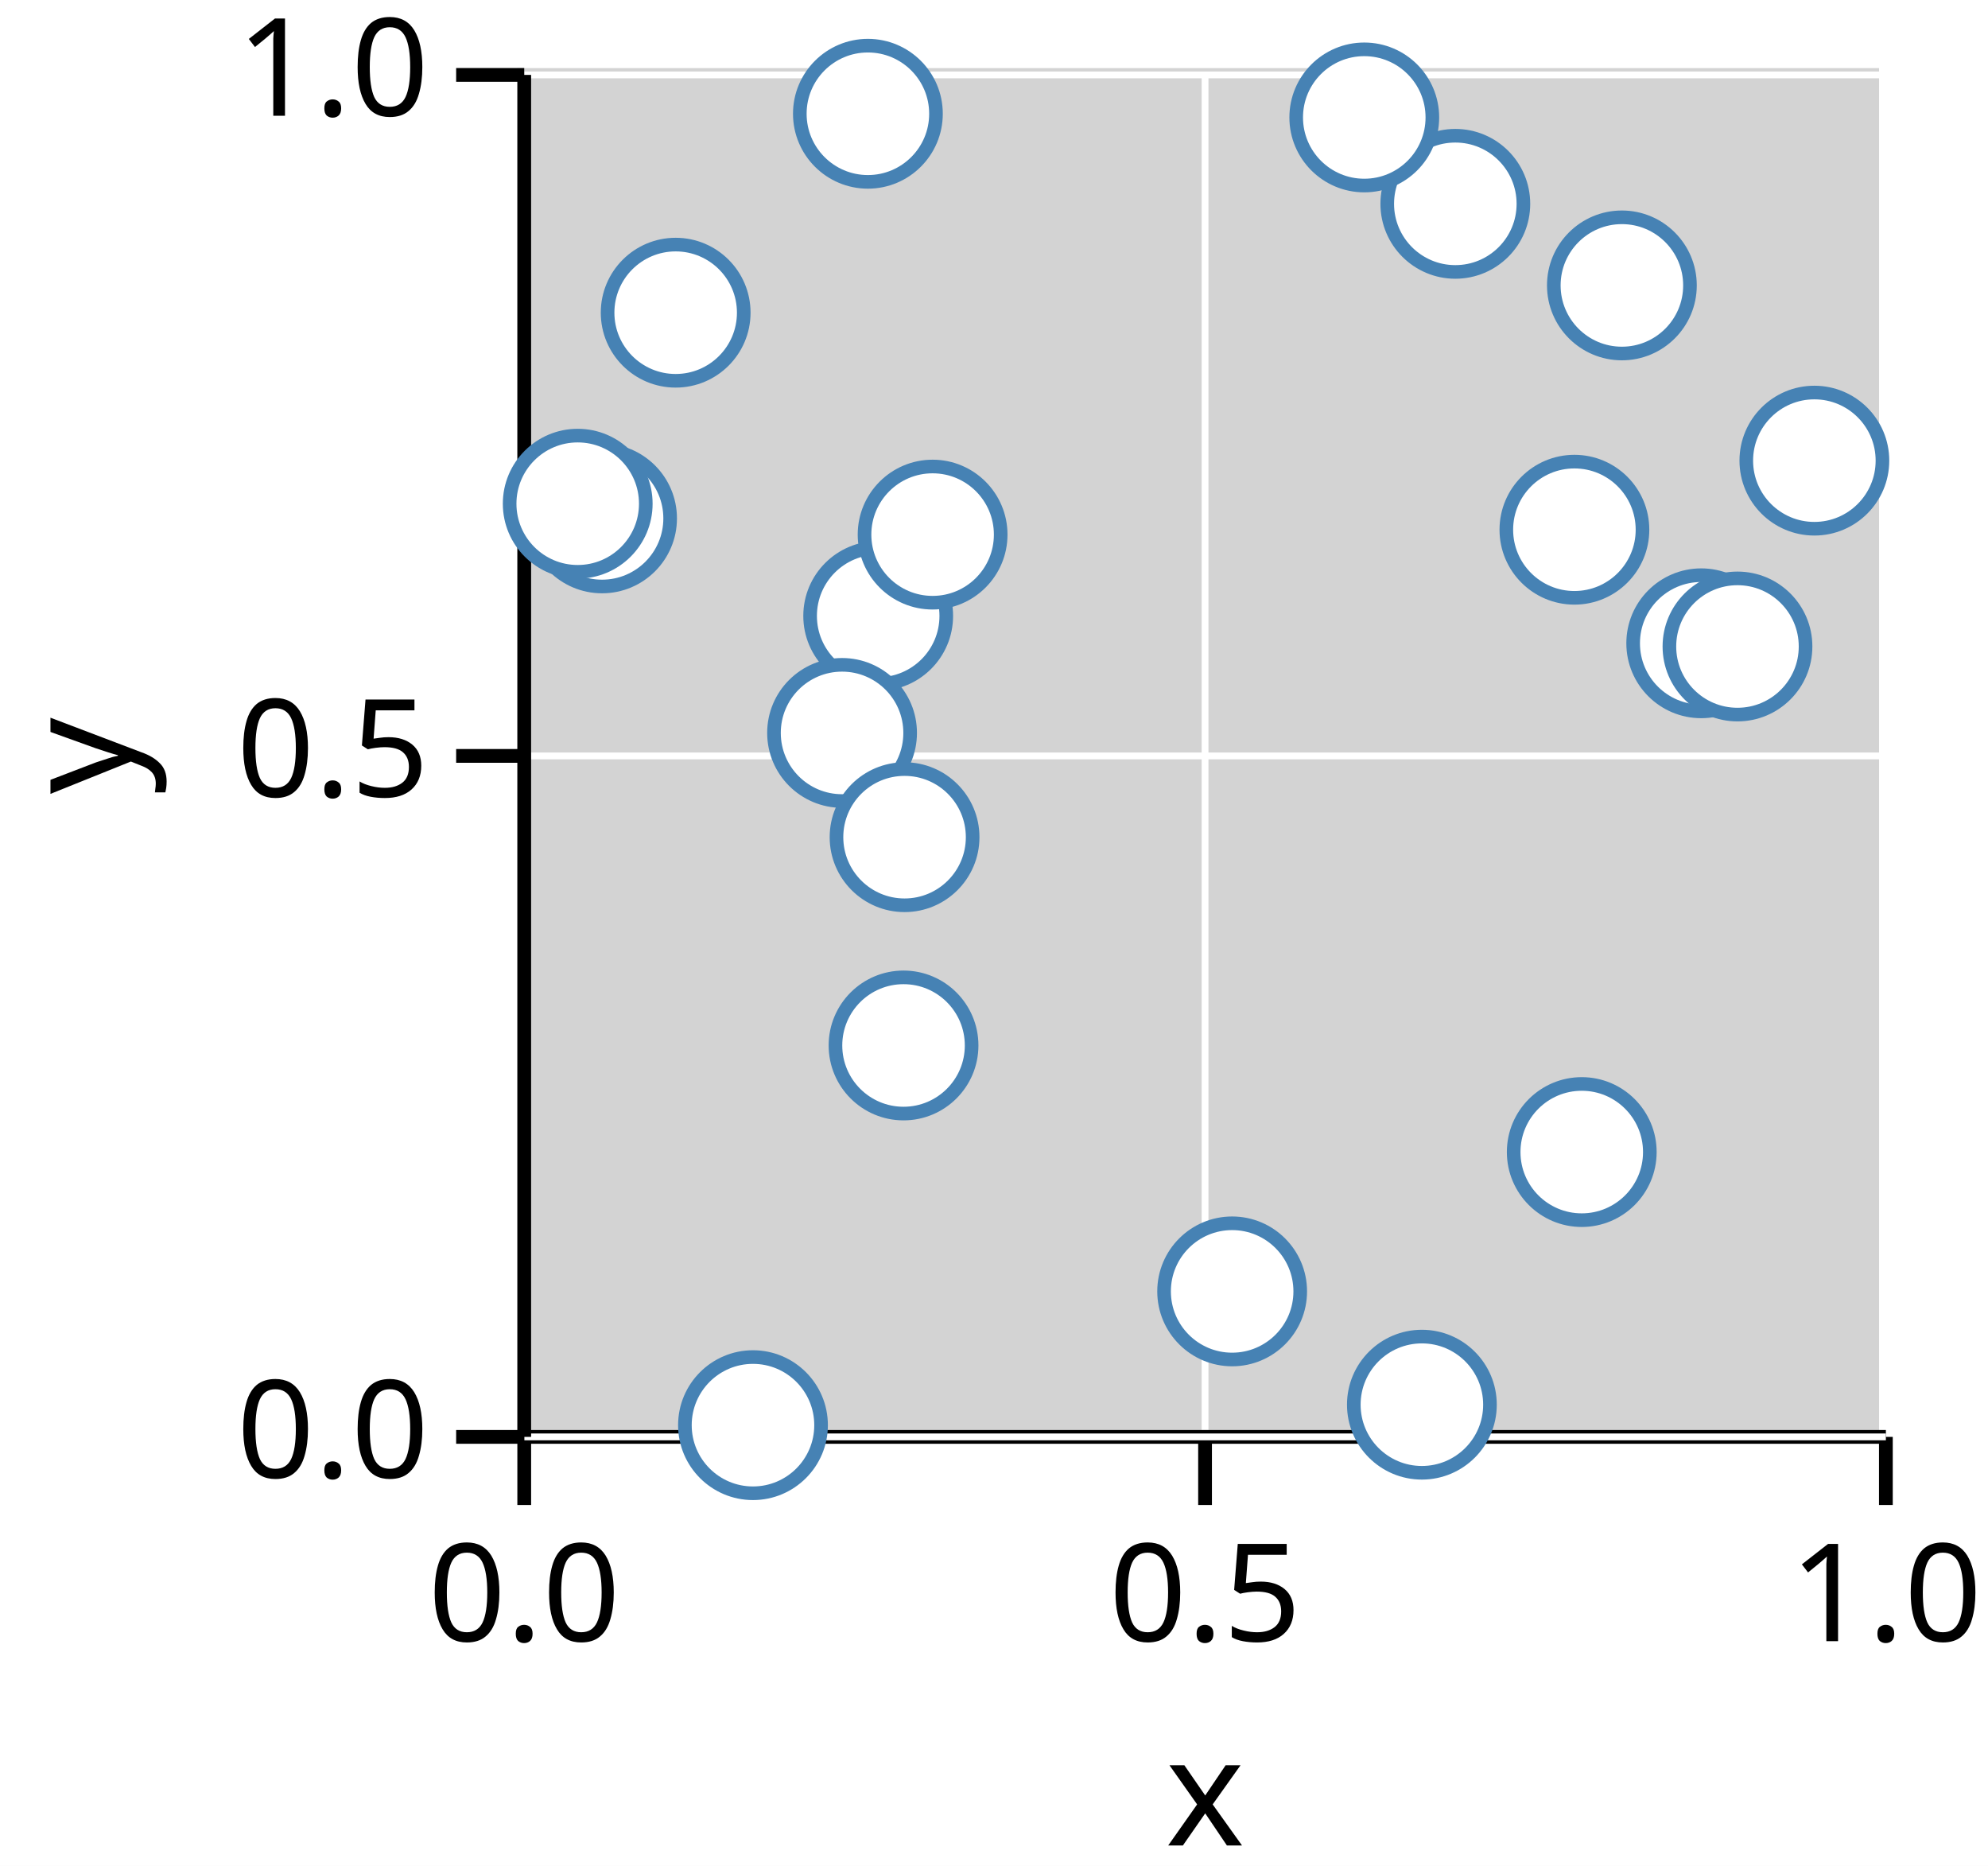
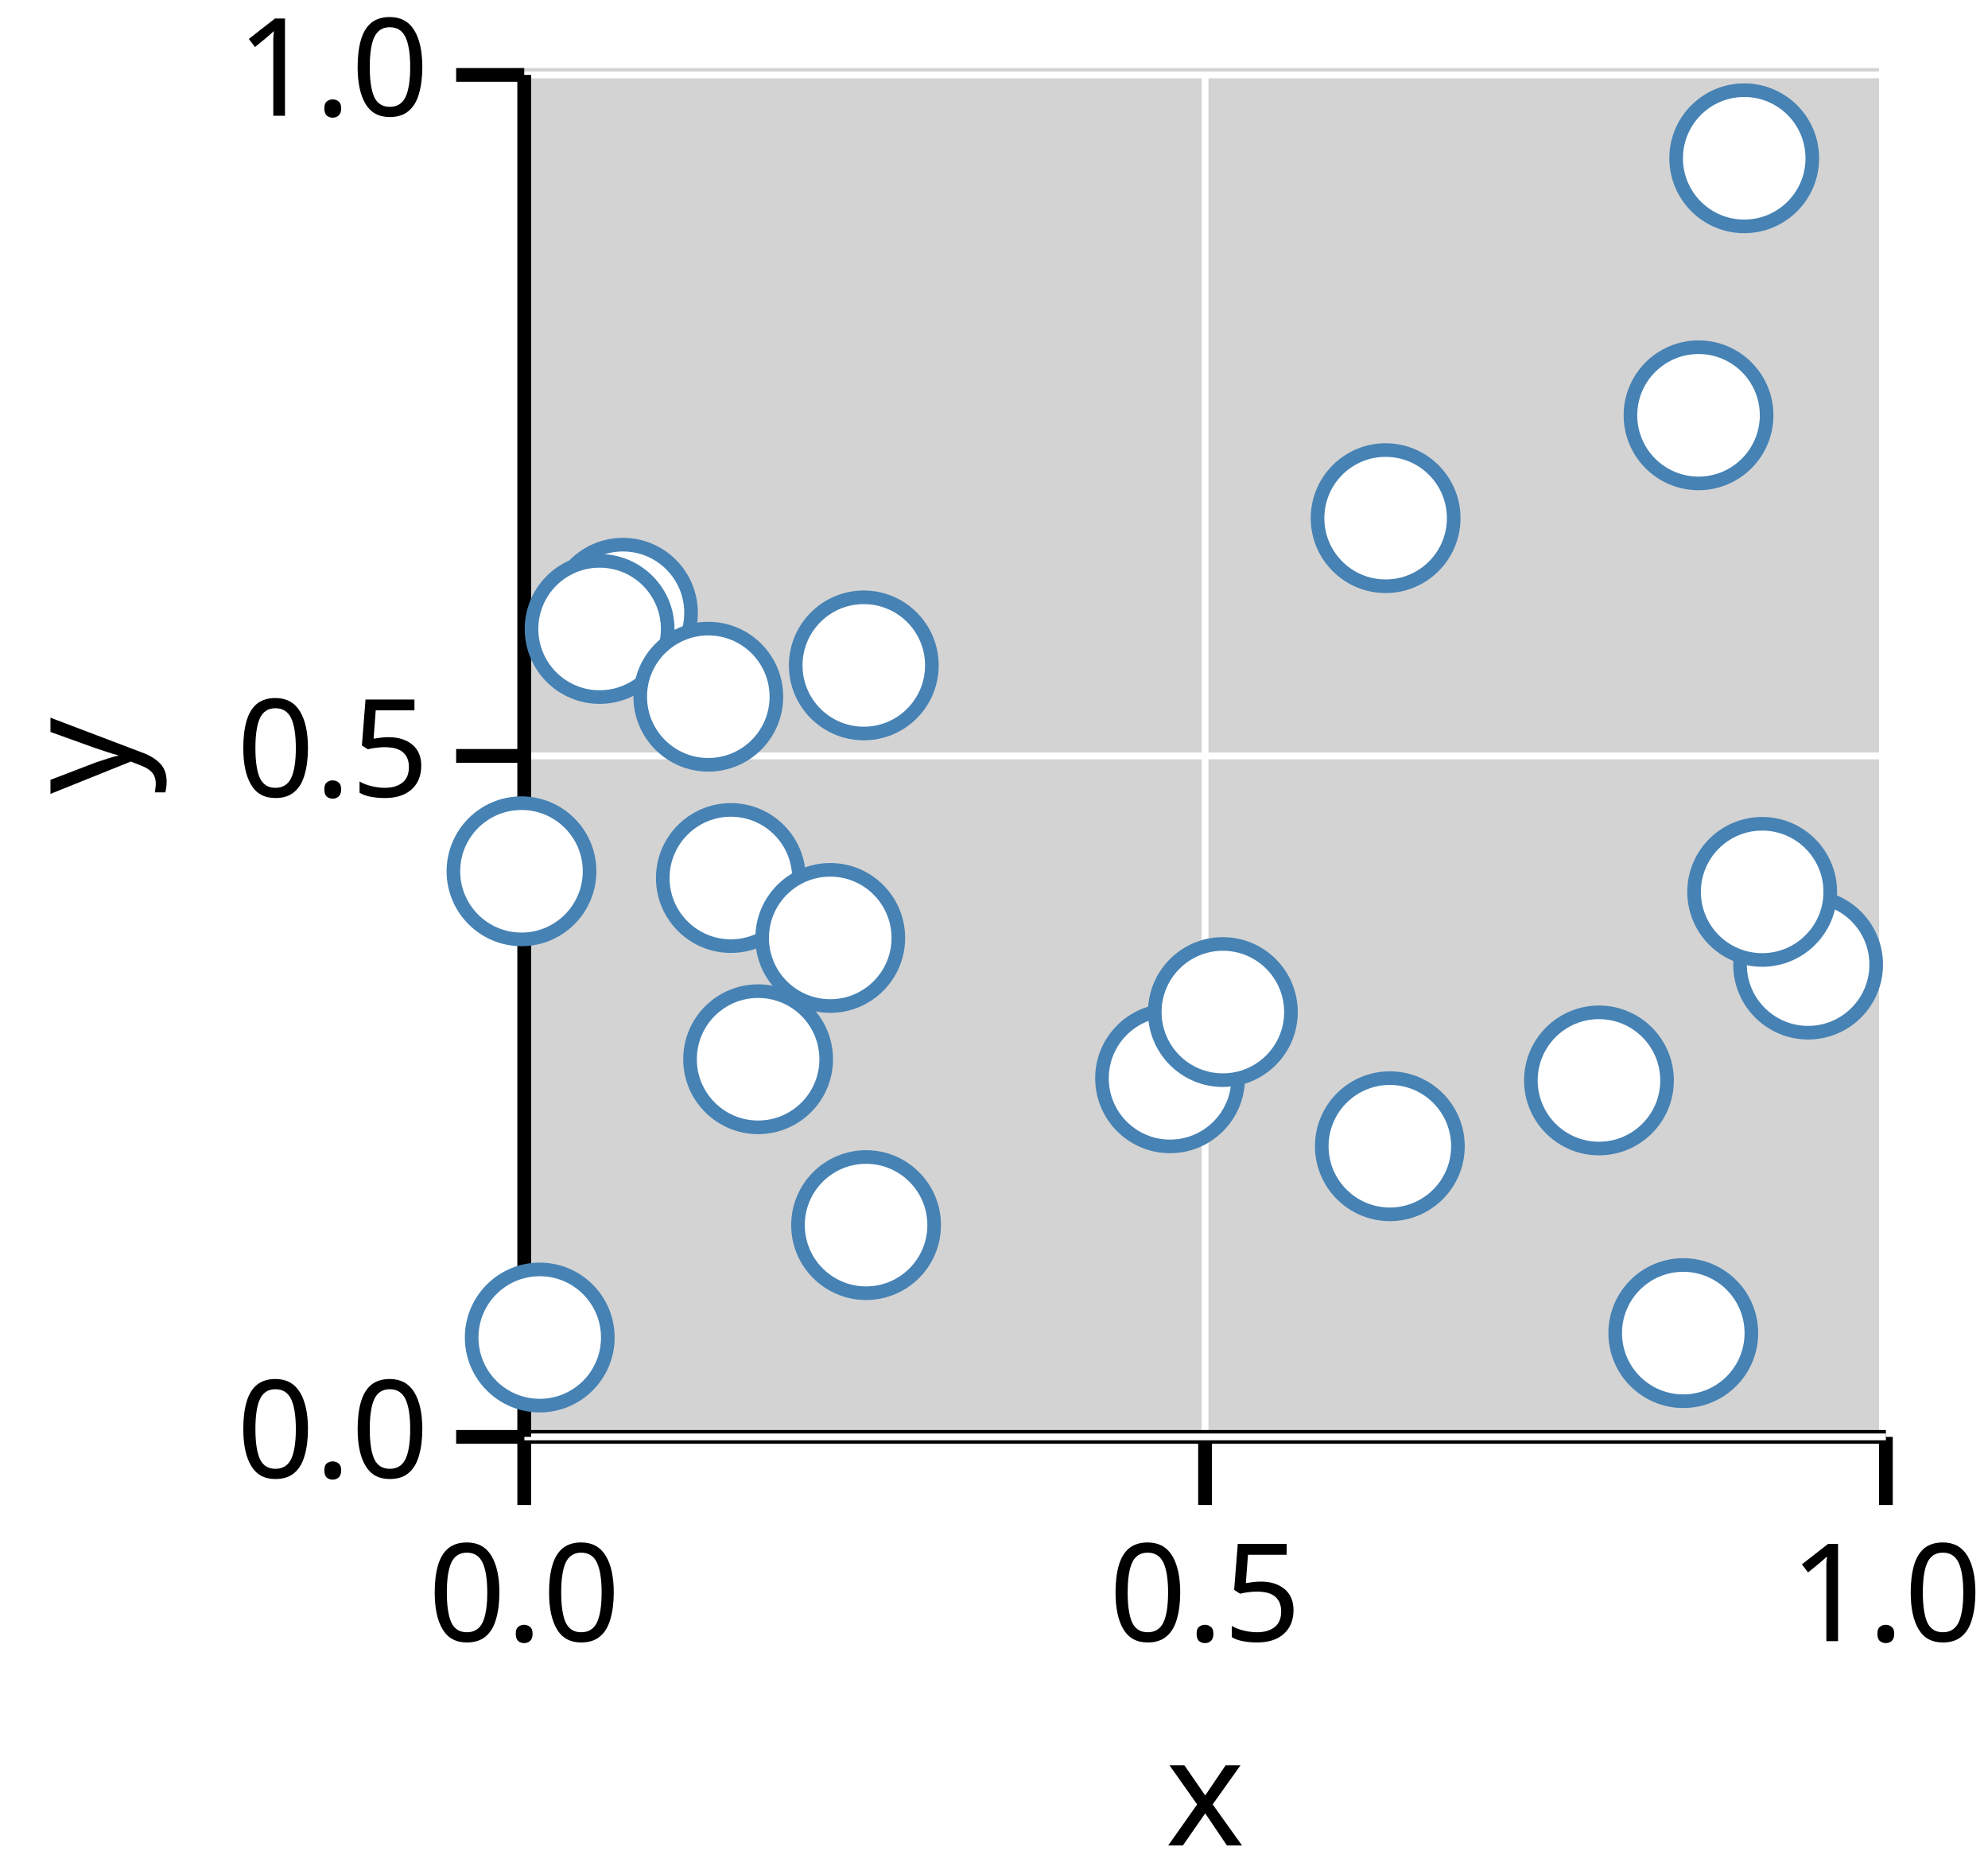
<svg xmlns="http://www.w3.org/2000/svg" version="1.1" class="marks" width="146" height="137" viewBox="0 0 146 137">
  <rect width="146" height="137" fill="white" />
  <g fill="none" stroke-miterlimit="10" transform="translate(38,5)">
    <g class="mark-group role-frame root" role="graphics-object" aria-roledescription="group mark container">
      <g transform="translate(0,0)">
        <path class="background" aria-hidden="true" d="M0,0h100v100h-100Z" fill="lightgray" />
        <g>
          <g class="mark-group role-axis" role="graphics-symbol" aria-roledescription="axis" aria-label="X-axis titled 'x' for a linear scale with values from 0.0 to 1.0">
            <g transform="translate(0.5,100.5)">
              <path class="background" aria-hidden="true" d="M0,0h0v0h0Z" pointer-events="none" />
              <g>
                <g class="mark-rule role-axis-grid" pointer-events="none">
                  <line transform="translate(0,0)" x2="0" y2="-100" stroke="white" stroke-width="0.5" stroke-dasharray="0" opacity="1" />
                  <line transform="translate(50,0)" x2="0" y2="-100" stroke="white" stroke-width="0.5" stroke-dasharray="0" opacity="1" />
                  <line transform="translate(100,0)" x2="0" y2="-100" stroke="white" stroke-width="0.5" stroke-dasharray="0" opacity="1" />
                </g>
                <g class="mark-rule role-axis-tick" pointer-events="none">
                  <line transform="translate(0,0)" x2="0" y2="5" stroke="black" stroke-width="1.01" opacity="1" />
                  <line transform="translate(50,0)" x2="0" y2="5" stroke="black" stroke-width="1.01" opacity="1" />
                  <line transform="translate(100,0)" x2="0" y2="5" stroke="black" stroke-width="1.01" opacity="1" />
                </g>
                <g class="mark-text role-axis-label" pointer-events="none">
                  <text text-anchor="middle" transform="translate(0,15)" font-family="sans-serif" font-size="10px" font-style="normal" font-weight="400" fill="black" opacity="1">0.0</text>
                  <text text-anchor="middle" transform="translate(50,15)" font-family="sans-serif" font-size="10px" font-style="normal" font-weight="400" fill="black" opacity="1">0.5</text>
                  <text text-anchor="middle" transform="translate(100,15)" font-family="sans-serif" font-size="10px" font-style="normal" font-weight="400" fill="black" opacity="1">1.0</text>
                </g>
                <g class="mark-rule role-axis-domain" pointer-events="none">
                  <line transform="translate(0,0)" x2="100" y2="0" stroke="black" stroke-width="1.01" opacity="1" />
                </g>
                <g class="mark-text role-axis-title" pointer-events="none">
                  <text text-anchor="middle" transform="translate(50,30)" font-family="sans-serif" font-size="11px" font-style="normal" font-weight="400" fill="black" opacity="1">x</text>
                </g>
              </g>
              <path class="foreground" aria-hidden="true" d="" pointer-events="none" display="none" />
            </g>
          </g>
          <g class="mark-group role-axis" role="graphics-symbol" aria-roledescription="axis" aria-label="Y-axis titled 'y' for a linear scale with values from 0.0 to 1.0">
            <g transform="translate(0.5,0.5)">
              <path class="background" aria-hidden="true" d="M0,0h0v0h0Z" pointer-events="none" />
              <g>
                <g class="mark-rule role-axis-grid" pointer-events="none">
                  <line transform="translate(0,100)" x2="100" y2="0" stroke="white" stroke-width="0.5" stroke-dasharray="0" opacity="1" />
                  <line transform="translate(0,50)" x2="100" y2="0" stroke="white" stroke-width="0.5" stroke-dasharray="0" opacity="1" />
                  <line transform="translate(0,0)" x2="100" y2="0" stroke="white" stroke-width="0.5" stroke-dasharray="0" opacity="1" />
                </g>
                <g class="mark-rule role-axis-tick" pointer-events="none">
                  <line transform="translate(0,100)" x2="-5" y2="0" stroke="black" stroke-width="1.01" opacity="1" />
                  <line transform="translate(0,50)" x2="-5" y2="0" stroke="black" stroke-width="1.01" opacity="1" />
                  <line transform="translate(0,0)" x2="-5" y2="0" stroke="black" stroke-width="1.01" opacity="1" />
                </g>
                <g class="mark-text role-axis-label" pointer-events="none">
                  <text text-anchor="end" transform="translate(-7,103)" font-family="sans-serif" font-size="10px" font-style="normal" font-weight="400" fill="black" opacity="1">0.0</text>
                  <text text-anchor="end" transform="translate(-7,53)" font-family="sans-serif" font-size="10px" font-style="normal" font-weight="400" fill="black" opacity="1">0.5</text>
                  <text text-anchor="end" transform="translate(-7,3)" font-family="sans-serif" font-size="10px" font-style="normal" font-weight="400" fill="black" opacity="1">1.0</text>
                </g>
                <g class="mark-rule role-axis-domain" pointer-events="none">
                  <line transform="translate(0,100)" x2="0" y2="-100" stroke="black" stroke-width="1.01" opacity="1" />
                </g>
                <g class="mark-text role-axis-title" pointer-events="none">
                  <text text-anchor="middle" transform="translate(-26.90332,50) rotate(-90) translate(0,-2)" font-family="sans-serif" font-size="11px" font-style="normal" font-weight="400" fill="black" opacity="1">y</text>
                </g>
              </g>
              <path class="foreground" aria-hidden="true" d="" pointer-events="none" display="none" />
            </g>
          </g>
          <g class="mark-group role-scope" role="graphics-object" aria-roledescription="group mark container">
            <g transform="translate(0,0)">
              <path class="background" aria-hidden="true" d="M0,0h0v0h0Z" />
              <g>
                <g class="mark-symbol role-mark points" role="graphics-symbol" aria-roledescription="symbol mark container">
-                   <path transform="translate(86.93951,42.23179)" d="M5,0A5,5,0,1,1,-5,0A5,5,0,1,1,5,0" fill="white" stroke="steelblue" stroke-width="1" opacity="1" />
-                   <path transform="translate(66.4241,98.13527)" d="M5,0A5,5,0,1,1,-5,0A5,5,0,1,1,5,0" fill="white" stroke="steelblue" stroke-width="1" opacity="1" />
-                   <path transform="translate(68.88003,9.965927)" d="M5,0A5,5,0,1,1,-5,0A5,5,0,1,1,5,0" fill="white" stroke="steelblue" stroke-width="1" opacity="1" />
-                   <path transform="translate(6.216209,33.0616)" d="M5,0A5,5,0,1,1,-5,0A5,5,0,1,1,5,0" fill="white" stroke="steelblue" stroke-width="1" opacity="1" />
-                   <path transform="translate(81.1124,15.95565)" d="M5,0A5,5,0,1,1,-5,0A5,5,0,1,1,5,0" fill="white" stroke="steelblue" stroke-width="1" opacity="1" />
-                   <path transform="translate(28.35643,71.76077)" d="M5,0A5,5,0,1,1,-5,0A5,5,0,1,1,5,0" fill="white" stroke="steelblue" stroke-width="1" opacity="1" />
-                   <path transform="translate(77.62565,33.89361)" d="M5,0A5,5,0,1,1,-5,0A5,5,0,1,1,5,0" fill="white" stroke="steelblue" stroke-width="1" opacity="1" />
-                   <path transform="translate(89.60137,42.46679)" d="M5,0A5,5,0,1,1,-5,0A5,5,0,1,1,5,0" fill="white" stroke="steelblue" stroke-width="1" opacity="1" />
-                   <path transform="translate(52.48974,89.81701)" d="M5,0A5,5,0,1,1,-5,0A5,5,0,1,1,5,0" fill="white" stroke="steelblue" stroke-width="1" opacity="1" />
-                   <path transform="translate(17.29973,99.63892)" d="M5,0A5,5,0,1,1,-5,0A5,5,0,1,1,5,0" fill="white" stroke="steelblue" stroke-width="1" opacity="1" />
-                   <path transform="translate(25.73877,3.352802)" d="M5,0A5,5,0,1,1,-5,0A5,5,0,1,1,5,0" fill="white" stroke="steelblue" stroke-width="1" opacity="1" />
-                   <path transform="translate(95.24831,28.82097)" d="M5,0A5,5,0,1,1,-5,0A5,5,0,1,1,5,0" fill="white" stroke="steelblue" stroke-width="1" opacity="1" />
-                   <path transform="translate(78.1649,79.58711)" d="M5,0A5,5,0,1,1,-5,0A5,5,0,1,1,5,0" fill="white" stroke="steelblue" stroke-width="1" opacity="1" />
-                   <path transform="translate(26.49484,40.22246)" d="M5,0A5,5,0,1,1,-5,0A5,5,0,1,1,5,0" fill="white" stroke="steelblue" stroke-width="1" opacity="1" />
-                   <path transform="translate(11.62141,17.95851)" d="M5,0A5,5,0,1,1,-5,0A5,5,0,1,1,5,0" fill="white" stroke="steelblue" stroke-width="1" opacity="1" />
-                   <path transform="translate(23.84173,48.81336)" d="M5,0A5,5,0,1,1,-5,0A5,5,0,1,1,5,0" fill="white" stroke="steelblue" stroke-width="1" opacity="1" />
-                   <path transform="translate(4.427682,31.98324)" d="M5,0A5,5,0,1,1,-5,0A5,5,0,1,1,5,0" fill="white" stroke="steelblue" stroke-width="1" opacity="1" />
-                   <path transform="translate(28.43185,56.46765)" d="M5,0A5,5,0,1,1,-5,0A5,5,0,1,1,5,0" fill="white" stroke="steelblue" stroke-width="1" opacity="1" />
-                   <path transform="translate(62.19345,3.622612)" d="M5,0A5,5,0,1,1,-5,0A5,5,0,1,1,5,0" fill="white" stroke="steelblue" stroke-width="1" opacity="1" />
-                   <path transform="translate(30.4914,34.25212)" d="M5,0A5,5,0,1,1,-5,0A5,5,0,1,1,5,0" fill="white" stroke="steelblue" stroke-width="1" opacity="1" />
+                   <path transform="translate(47.92979,74.17161)" d="M5,0A5,5,0,1,1,-5,0A5,5,0,1,1,5,0" fill="white" stroke="steelblue" stroke-width="1" opacity="1" />
+                   <path transform="translate(90.09723,6.62135)" d="M5,0A5,5,0,1,1,-5,0A5,5,0,1,1,5,0" fill="white" stroke="steelblue" stroke-width="1" opacity="1" />
+                   <path transform="translate(7.750491,39.99008)" d="M5,0A5,5,0,1,1,-5,0A5,5,0,1,1,5,0" fill="white" stroke="steelblue" stroke-width="1" opacity="1" />
+                   <path transform="translate(6.035816,41.18033)" d="M5,0A5,5,0,1,1,-5,0A5,5,0,1,1,5,0" fill="white" stroke="steelblue" stroke-width="1" opacity="1" />
+                   <path transform="translate(86.74106,25.49333)" d="M5,0A5,5,0,1,1,-5,0A5,5,0,1,1,5,0" fill="white" stroke="steelblue" stroke-width="1" opacity="1" />
+                   <path transform="translate(25.60535,84.95056)" d="M5,0A5,5,0,1,1,-5,0A5,5,0,1,1,5,0" fill="white" stroke="steelblue" stroke-width="1" opacity="1" />
+                   <path transform="translate(17.67639,72.77178)" d="M5,0A5,5,0,1,1,-5,0A5,5,0,1,1,5,0" fill="white" stroke="steelblue" stroke-width="1" opacity="1" />
+                   <path transform="translate(25.43757,43.85568)" d="M5,0A5,5,0,1,1,-5,0A5,5,0,1,1,5,0" fill="white" stroke="steelblue" stroke-width="1" opacity="1" />
+                   <path transform="translate(85.62153,92.87947)" d="M5,0A5,5,0,1,1,-5,0A5,5,0,1,1,5,0" fill="white" stroke="steelblue" stroke-width="1" opacity="1" />
+                   <path transform="translate(64.07144,79.15898)" d="M5,0A5,5,0,1,1,-5,0A5,5,0,1,1,5,0" fill="white" stroke="steelblue" stroke-width="1" opacity="1" />
+                   <path transform="translate(15.67488,59.46645)" d="M5,0A5,5,0,1,1,-5,0A5,5,0,1,1,5,0" fill="white" stroke="steelblue" stroke-width="1" opacity="1" />
+                   <path transform="translate(63.76074,33.0441)" d="M5,0A5,5,0,1,1,-5,0A5,5,0,1,1,5,0" fill="white" stroke="steelblue" stroke-width="1" opacity="1" />
+                   <path transform="translate(1.638637,93.20401)" d="M5,0A5,5,0,1,1,-5,0A5,5,0,1,1,5,0" fill="white" stroke="steelblue" stroke-width="1" opacity="1" />
+                   <path transform="translate(0.2985624,58.97163)" d="M5,0A5,5,0,1,1,-5,0A5,5,0,1,1,5,0" fill="white" stroke="steelblue" stroke-width="1" opacity="1" />
+                   <path transform="translate(22.9735,63.86509)" d="M5,0A5,5,0,1,1,-5,0A5,5,0,1,1,5,0" fill="white" stroke="steelblue" stroke-width="1" opacity="1" />
+                   <path transform="translate(94.7887,65.82345)" d="M5,0A5,5,0,1,1,-5,0A5,5,0,1,1,5,0" fill="white" stroke="steelblue" stroke-width="1" opacity="1" />
+                   <path transform="translate(51.80851,69.30827)" d="M5,0A5,5,0,1,1,-5,0A5,5,0,1,1,5,0" fill="white" stroke="steelblue" stroke-width="1" opacity="1" />
+                   <path transform="translate(91.41479,60.48417)" d="M5,0A5,5,0,1,1,-5,0A5,5,0,1,1,5,0" fill="white" stroke="steelblue" stroke-width="1" opacity="1" />
+                   <path transform="translate(79.42897,74.32839)" d="M5,0A5,5,0,1,1,-5,0A5,5,0,1,1,5,0" fill="white" stroke="steelblue" stroke-width="1" opacity="1" />
+                   <path transform="translate(14.01844,46.15428)" d="M5,0A5,5,0,1,1,-5,0A5,5,0,1,1,5,0" fill="white" stroke="steelblue" stroke-width="1" opacity="1" />
                </g>
              </g>
              <path class="foreground" aria-hidden="true" d="" display="none" />
            </g>
          </g>
        </g>
        <path class="foreground" aria-hidden="true" d="" display="none" />
      </g>
    </g>
  </g>
</svg>
